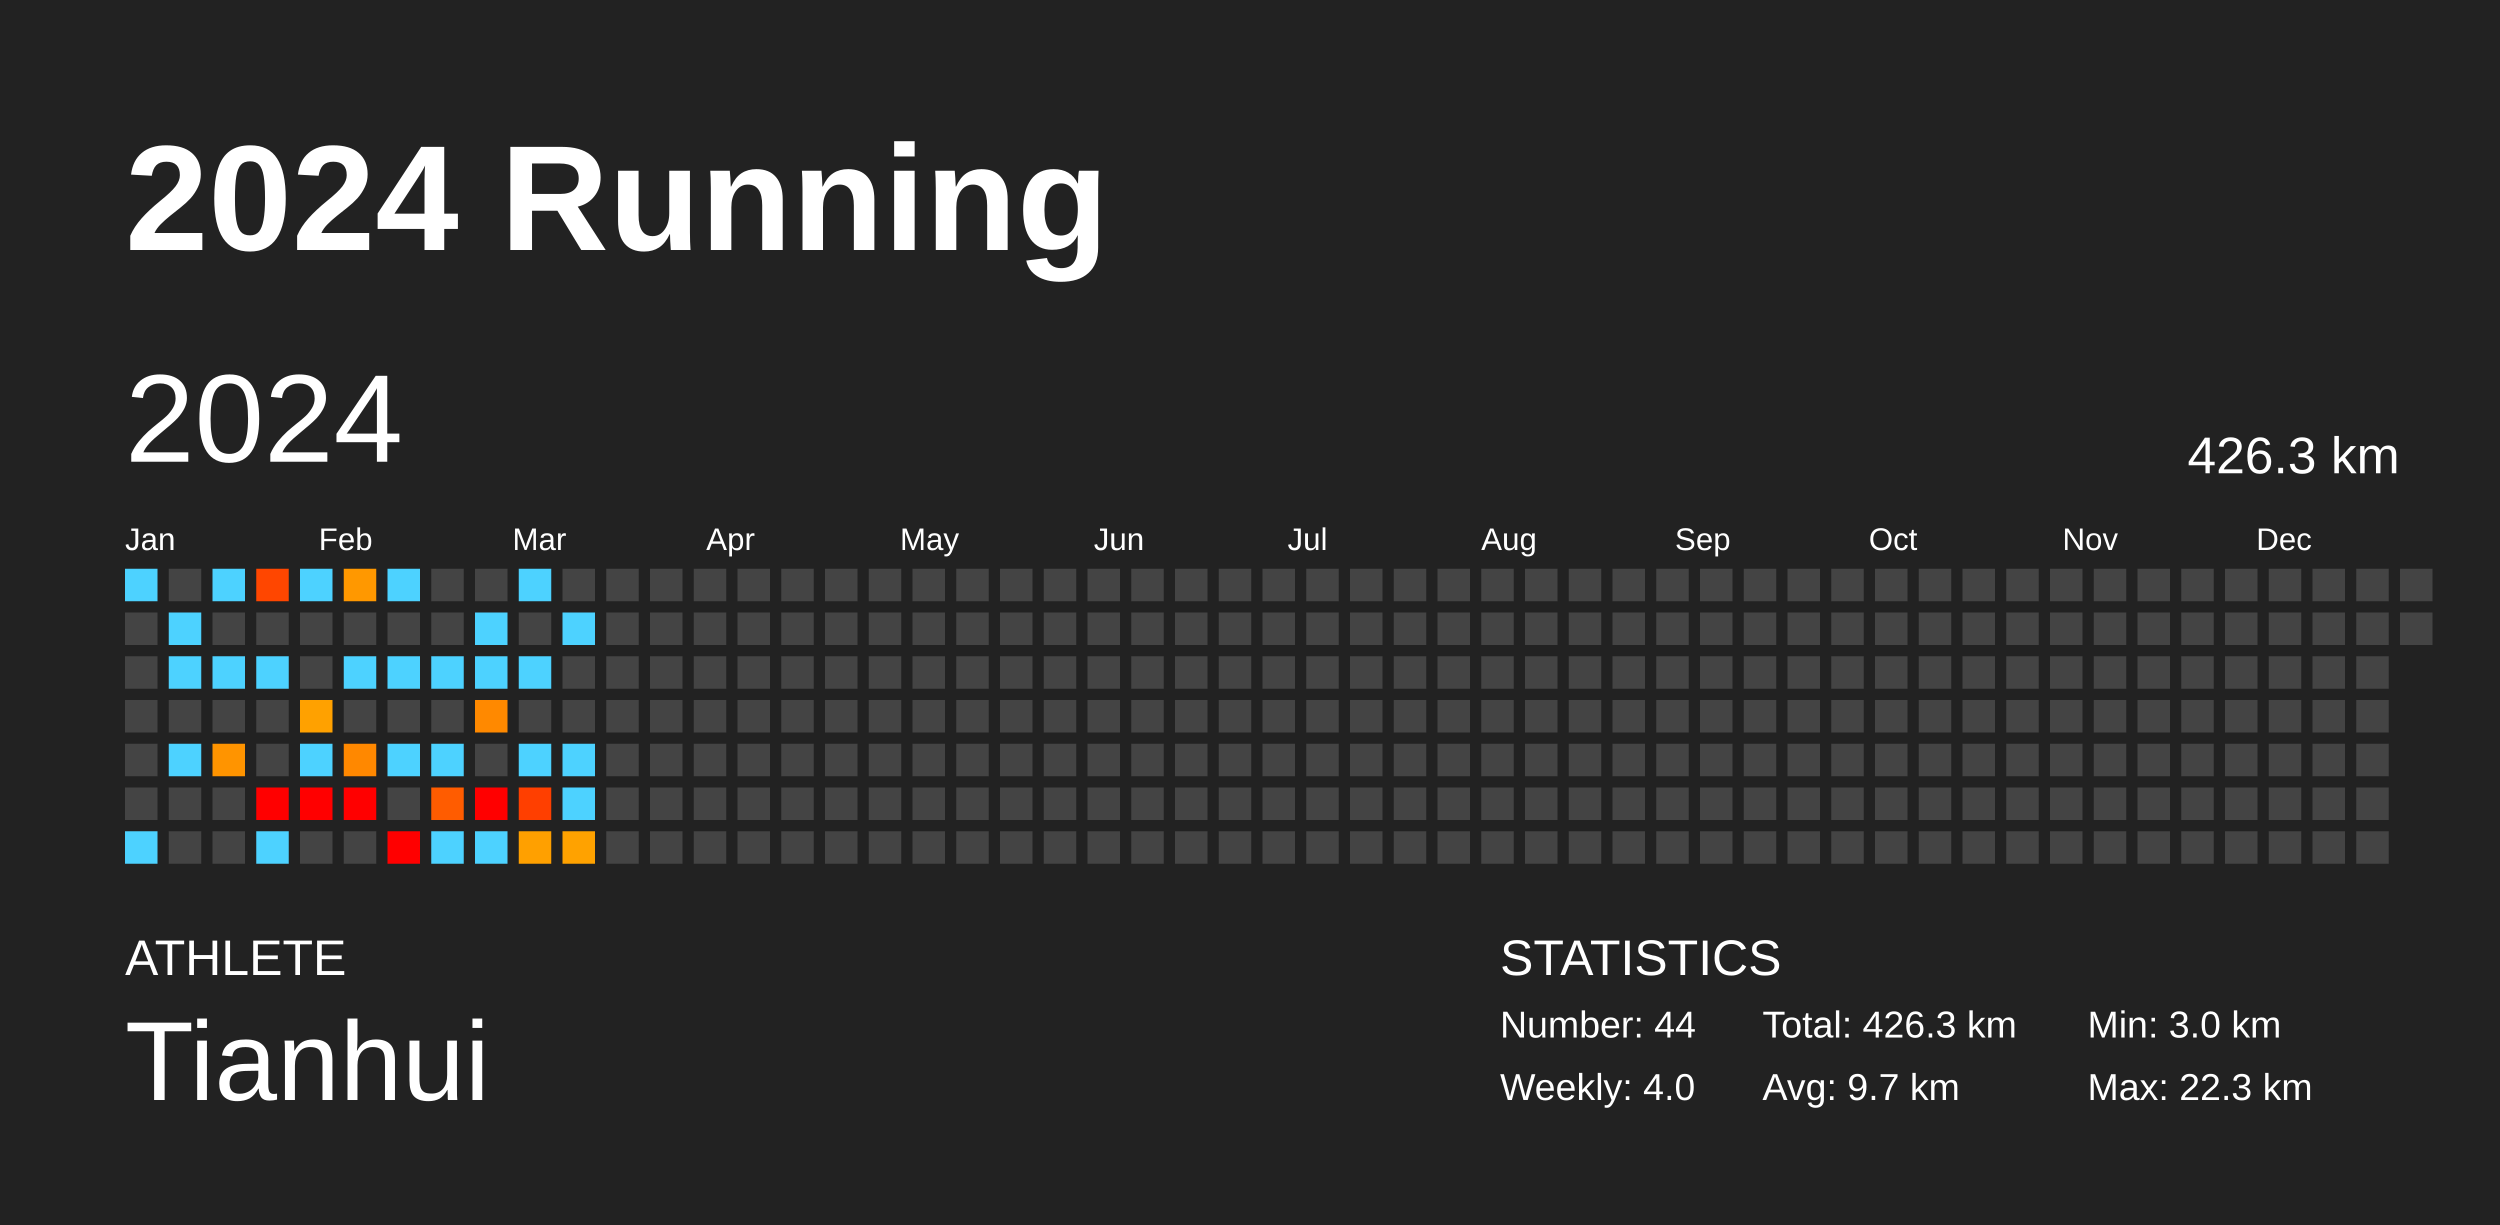
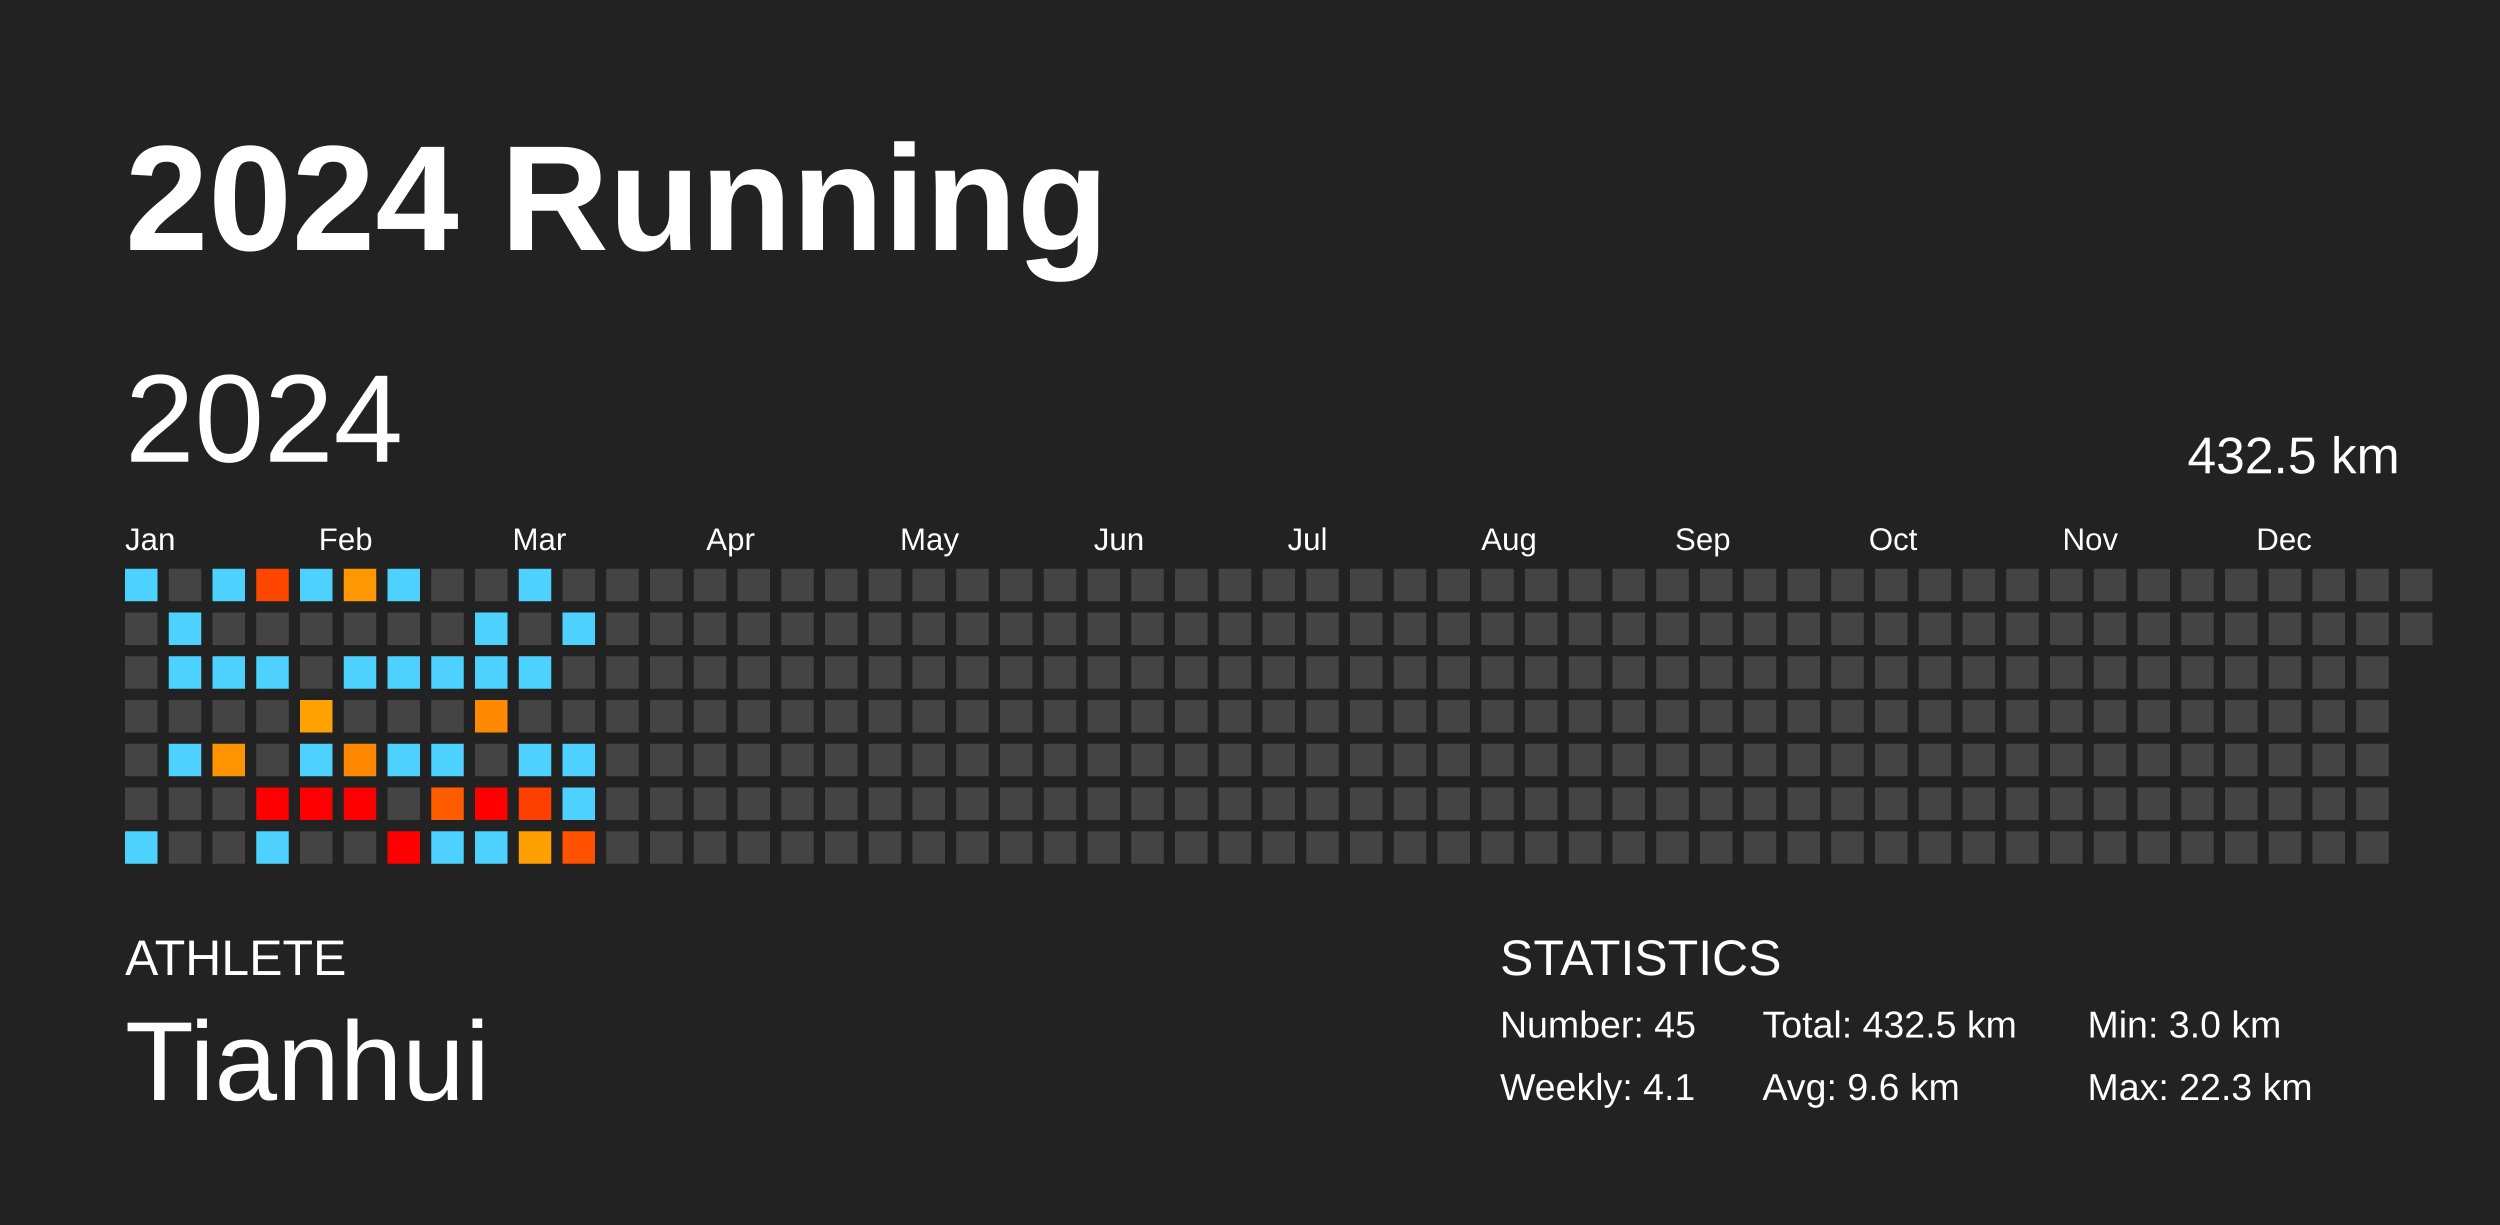
<svg xmlns="http://www.w3.org/2000/svg" baseProfile="full" height="98mm" version="1.1" viewBox="0,0,200,98" width="200mm">
  <defs />
  <rect fill="#222222" height="98" width="200" x="0" y="0" />
  <text fill="#FFFFFF" style="font-size:12px; font-family:Arial; font-weight:bold;" x="10" y="20">2024 Running</text>
  <text fill="#FFFFFF" style="font-size:4px; font-family:Arial" x="10" y="78">ATHLETE</text>
  <text fill="#FFFFFF" style="font-size:9px; font-family:Arial" x="10" y="88">Tianhui</text>
  <text fill="#FFFFFF" style="font-size:4px; font-family:Arial" x="120" y="78">STATISTICS</text>
-   <text fill="#FFFFFF" style="font-size:3px; font-family:Arial" x="120" y="83">Number: 44</text>
-   <text fill="#FFFFFF" style="font-size:3px; font-family:Arial" x="120" y="88">Weekly: 4.0</text>
-   <text fill="#FFFFFF" style="font-size:3px; font-family:Arial" x="141" y="83">Total: 426.3 km</text>
-   <text fill="#FFFFFF" style="font-size:3px; font-family:Arial" x="141" y="88">Avg: 9.7 km</text>
+   <text fill="#FFFFFF" style="font-size:3px; font-family:Arial" x="120" y="83">Number: 45</text>
+   <text fill="#FFFFFF" style="font-size:3px; font-family:Arial" x="120" y="88">Weekly: 4.1</text>
+   <text fill="#FFFFFF" style="font-size:3px; font-family:Arial" x="141" y="83">Total: 432.5 km</text>
+   <text fill="#FFFFFF" style="font-size:3px; font-family:Arial" x="141" y="88">Avg: 9.6 km</text>
  <text fill="#FFFFFF" style="font-size:3px; font-family:Arial" x="167" y="83">Min: 3.0 km</text>
  <text fill="#FFFFFF" style="font-size:3px; font-family:Arial" x="167" y="88">Max: 22.3 km</text>
  <text dominant-baseline="hanging" fill="#FFFFFF" style="font-size:10.0px; font-family:Arial;" x="10" y="30">2024</text>
-   <text dominant-baseline="hanging" fill="#FFFFFF" style="font-size:4.125px; font-family:Arial;" x="175" y="35">426.3 km</text>
+   <text dominant-baseline="hanging" fill="#FFFFFF" style="font-size:4.125px; font-family:Arial;" x="175" y="35">432.5 km</text>
  <text fill="#FFFFFF" style="font-size:2.5px; font-family:Arial" x="10.0" y="44">Jan</text>
  <text fill="#FFFFFF" style="font-size:2.5px; font-family:Arial" x="25.5" y="44">Feb</text>
  <text fill="#FFFFFF" style="font-size:2.5px; font-family:Arial" x="41.0" y="44">Mar</text>
  <text fill="#FFFFFF" style="font-size:2.5px; font-family:Arial" x="56.5" y="44">Apr</text>
  <text fill="#FFFFFF" style="font-size:2.5px; font-family:Arial" x="72.0" y="44">May</text>
  <text fill="#FFFFFF" style="font-size:2.5px; font-family:Arial" x="87.5" y="44">Jun</text>
  <text fill="#FFFFFF" style="font-size:2.5px; font-family:Arial" x="103.0" y="44">Jul</text>
  <text fill="#FFFFFF" style="font-size:2.5px; font-family:Arial" x="118.5" y="44">Aug</text>
  <text fill="#FFFFFF" style="font-size:2.5px; font-family:Arial" x="134.0" y="44">Sep</text>
  <text fill="#FFFFFF" style="font-size:2.5px; font-family:Arial" x="149.5" y="44">Oct</text>
  <text fill="#FFFFFF" style="font-size:2.5px; font-family:Arial" x="165.0" y="44">Nov</text>
  <text fill="#FFFFFF" style="font-size:2.5px; font-family:Arial" x="180.5" y="44">Dec</text>
  <rect fill="#4dd2ff" height="2.6" width="2.6" x="10.0" y="45.5" />
  <rect fill="#444444" height="2.6" width="2.6" x="10.0" y="49.0" />
  <rect fill="#444444" height="2.6" width="2.6" x="10.0" y="52.5" />
  <rect fill="#444444" height="2.6" width="2.6" x="10.0" y="56.0" />
  <rect fill="#444444" height="2.6" width="2.6" x="10.0" y="59.5" />
  <rect fill="#444444" height="2.6" width="2.6" x="10.0" y="63.0" />
  <rect fill="#4dd2ff" height="2.6" width="2.6" x="10.0" y="66.5" />
  <rect fill="#444444" height="2.6" width="2.6" x="13.5" y="45.5" />
  <rect fill="#4dd2ff" height="2.6" width="2.6" x="13.5" y="49.0" />
  <rect fill="#4dd2ff" height="2.6" width="2.6" x="13.5" y="52.5" />
  <rect fill="#444444" height="2.6" width="2.6" x="13.5" y="56.0" />
  <rect fill="#4dd2ff" height="2.6" width="2.6" x="13.5" y="59.5" />
  <rect fill="#444444" height="2.6" width="2.6" x="13.5" y="63.0" />
  <rect fill="#444444" height="2.6" width="2.6" x="13.5" y="66.5" />
  <rect fill="#4dd2ff" height="2.6" width="2.6" x="17.0" y="45.5" />
  <rect fill="#444444" height="2.6" width="2.6" x="17.0" y="49.0" />
  <rect fill="#4dd2ff" height="2.6" width="2.6" x="17.0" y="52.5" />
  <rect fill="#444444" height="2.6" width="2.6" x="17.0" y="56.0" />
  <rect fill="#ff9400" height="2.6" width="2.6" x="17.0" y="59.5" />
  <rect fill="#444444" height="2.6" width="2.6" x="17.0" y="63.0" />
  <rect fill="#444444" height="2.6" width="2.6" x="17.0" y="66.5" />
  <rect fill="#ff4600" height="2.6" width="2.6" x="20.5" y="45.5" />
  <rect fill="#444444" height="2.6" width="2.6" x="20.5" y="49.0" />
  <rect fill="#4dd2ff" height="2.6" width="2.6" x="20.5" y="52.5" />
  <rect fill="#444444" height="2.6" width="2.6" x="20.5" y="56.0" />
  <rect fill="#444444" height="2.6" width="2.6" x="20.5" y="59.5" />
  <rect fill="red" height="2.6" width="2.6" x="20.5" y="63.0" />
  <rect fill="#4dd2ff" height="2.6" width="2.6" x="20.5" y="66.5" />
  <rect fill="#4dd2ff" height="2.6" width="2.6" x="24.0" y="45.5" />
  <rect fill="#444444" height="2.6" width="2.6" x="24.0" y="49.0" />
  <rect fill="#444444" height="2.6" width="2.6" x="24.0" y="52.5" />
  <rect fill="#ffa100" height="2.6" width="2.6" x="24.0" y="56.0" />
  <rect fill="#4dd2ff" height="2.6" width="2.6" x="24.0" y="59.5" />
  <rect fill="red" height="2.6" width="2.6" x="24.0" y="63.0" />
  <rect fill="#444444" height="2.6" width="2.6" x="24.0" y="66.5" />
  <rect fill="#ff9800" height="2.6" width="2.6" x="27.5" y="45.5" />
  <rect fill="#444444" height="2.6" width="2.6" x="27.5" y="49.0" />
  <rect fill="#4dd2ff" height="2.6" width="2.6" x="27.5" y="52.5" />
  <rect fill="#444444" height="2.6" width="2.6" x="27.5" y="56.0" />
  <rect fill="#ff8800" height="2.6" width="2.6" x="27.5" y="59.5" />
  <rect fill="red" height="2.6" width="2.6" x="27.5" y="63.0" />
  <rect fill="#444444" height="2.6" width="2.6" x="27.5" y="66.5" />
  <rect fill="#4dd2ff" height="2.6" width="2.6" x="31.0" y="45.5" />
  <rect fill="#444444" height="2.6" width="2.6" x="31.0" y="49.0" />
  <rect fill="#4dd2ff" height="2.6" width="2.6" x="31.0" y="52.5" />
  <rect fill="#444444" height="2.6" width="2.6" x="31.0" y="56.0" />
  <rect fill="#4dd2ff" height="2.6" width="2.6" x="31.0" y="59.5" />
  <rect fill="#444444" height="2.6" width="2.6" x="31.0" y="63.0" />
  <rect fill="red" height="2.6" width="2.6" x="31.0" y="66.5" />
  <rect fill="#444444" height="2.6" width="2.6" x="34.5" y="45.5" />
  <rect fill="#444444" height="2.6" width="2.6" x="34.5" y="49.0" />
  <rect fill="#4dd2ff" height="2.6" width="2.6" x="34.5" y="52.5" />
  <rect fill="#444444" height="2.6" width="2.6" x="34.5" y="56.0" />
  <rect fill="#4dd2ff" height="2.6" width="2.6" x="34.5" y="59.5" />
  <rect fill="#ff5c00" height="2.6" width="2.6" x="34.5" y="63.0" />
  <rect fill="#4dd2ff" height="2.6" width="2.6" x="34.5" y="66.5" />
  <rect fill="#444444" height="2.6" width="2.6" x="38.0" y="45.5" />
  <rect fill="#4dd2ff" height="2.6" width="2.6" x="38.0" y="49.0" />
  <rect fill="#4dd2ff" height="2.6" width="2.6" x="38.0" y="52.5" />
  <rect fill="#ff8900" height="2.6" width="2.6" x="38.0" y="56.0" />
  <rect fill="#444444" height="2.6" width="2.6" x="38.0" y="59.5" />
  <rect fill="red" height="2.6" width="2.6" x="38.0" y="63.0" />
  <rect fill="#4dd2ff" height="2.6" width="2.6" x="38.0" y="66.5" />
  <rect fill="#4dd2ff" height="2.6" width="2.6" x="41.5" y="45.5" />
  <rect fill="#444444" height="2.6" width="2.6" x="41.5" y="49.0" />
  <rect fill="#4dd2ff" height="2.6" width="2.6" x="41.5" y="52.5" />
  <rect fill="#444444" height="2.6" width="2.6" x="41.5" y="56.0" />
  <rect fill="#4dd2ff" height="2.6" width="2.6" x="41.5" y="59.5" />
  <rect fill="#ff3f00" height="2.6" width="2.6" x="41.5" y="63.0" />
  <rect fill="#ffa000" height="2.6" width="2.6" x="41.5" y="66.5" />
  <rect fill="#444444" height="2.6" width="2.6" x="45.0" y="45.5" />
  <rect fill="#4dd2ff" height="2.6" width="2.6" x="45.0" y="49.0" />
  <rect fill="#444444" height="2.6" width="2.6" x="45.0" y="52.5" />
  <rect fill="#444444" height="2.6" width="2.6" x="45.0" y="56.0" />
  <rect fill="#4dd2ff" height="2.6" width="2.6" x="45.0" y="59.5" />
  <rect fill="#4dd2ff" height="2.6" width="2.6" x="45.0" y="63.0" />
-   <rect fill="#ffa200" height="2.6" width="2.6" x="45.0" y="66.5" />
+   <rect fill="#ff5100" height="2.6" width="2.6" x="45.0" y="66.5" />
  <rect fill="#444444" height="2.6" width="2.6" x="48.5" y="45.5" />
  <rect fill="#444444" height="2.6" width="2.6" x="48.5" y="49.0" />
  <rect fill="#444444" height="2.6" width="2.6" x="48.5" y="52.5" />
  <rect fill="#444444" height="2.6" width="2.6" x="48.5" y="56.0" />
  <rect fill="#444444" height="2.6" width="2.6" x="48.5" y="59.5" />
  <rect fill="#444444" height="2.6" width="2.6" x="48.5" y="63.0" />
  <rect fill="#444444" height="2.6" width="2.6" x="48.5" y="66.5" />
  <rect fill="#444444" height="2.6" width="2.6" x="52.0" y="45.5" />
  <rect fill="#444444" height="2.6" width="2.6" x="52.0" y="49.0" />
  <rect fill="#444444" height="2.6" width="2.6" x="52.0" y="52.5" />
  <rect fill="#444444" height="2.6" width="2.6" x="52.0" y="56.0" />
  <rect fill="#444444" height="2.6" width="2.6" x="52.0" y="59.5" />
  <rect fill="#444444" height="2.6" width="2.6" x="52.0" y="63.0" />
  <rect fill="#444444" height="2.6" width="2.6" x="52.0" y="66.5" />
  <rect fill="#444444" height="2.6" width="2.6" x="55.5" y="45.5" />
  <rect fill="#444444" height="2.6" width="2.6" x="55.5" y="49.0" />
  <rect fill="#444444" height="2.6" width="2.6" x="55.5" y="52.5" />
  <rect fill="#444444" height="2.6" width="2.6" x="55.5" y="56.0" />
  <rect fill="#444444" height="2.6" width="2.6" x="55.5" y="59.5" />
  <rect fill="#444444" height="2.6" width="2.6" x="55.5" y="63.0" />
  <rect fill="#444444" height="2.6" width="2.6" x="55.5" y="66.5" />
  <rect fill="#444444" height="2.6" width="2.6" x="59.0" y="45.5" />
  <rect fill="#444444" height="2.6" width="2.6" x="59.0" y="49.0" />
  <rect fill="#444444" height="2.6" width="2.6" x="59.0" y="52.5" />
  <rect fill="#444444" height="2.6" width="2.6" x="59.0" y="56.0" />
  <rect fill="#444444" height="2.6" width="2.6" x="59.0" y="59.5" />
  <rect fill="#444444" height="2.6" width="2.6" x="59.0" y="63.0" />
  <rect fill="#444444" height="2.6" width="2.6" x="59.0" y="66.5" />
  <rect fill="#444444" height="2.6" width="2.6" x="62.5" y="45.5" />
  <rect fill="#444444" height="2.6" width="2.6" x="62.5" y="49.0" />
  <rect fill="#444444" height="2.6" width="2.6" x="62.5" y="52.5" />
  <rect fill="#444444" height="2.6" width="2.6" x="62.5" y="56.0" />
  <rect fill="#444444" height="2.6" width="2.6" x="62.5" y="59.5" />
  <rect fill="#444444" height="2.6" width="2.6" x="62.5" y="63.0" />
  <rect fill="#444444" height="2.6" width="2.6" x="62.5" y="66.5" />
  <rect fill="#444444" height="2.6" width="2.6" x="66.0" y="45.5" />
  <rect fill="#444444" height="2.6" width="2.6" x="66.0" y="49.0" />
  <rect fill="#444444" height="2.6" width="2.6" x="66.0" y="52.5" />
  <rect fill="#444444" height="2.6" width="2.6" x="66.0" y="56.0" />
  <rect fill="#444444" height="2.6" width="2.6" x="66.0" y="59.5" />
  <rect fill="#444444" height="2.6" width="2.6" x="66.0" y="63.0" />
  <rect fill="#444444" height="2.6" width="2.6" x="66.0" y="66.5" />
  <rect fill="#444444" height="2.6" width="2.6" x="69.5" y="45.5" />
  <rect fill="#444444" height="2.6" width="2.6" x="69.5" y="49.0" />
  <rect fill="#444444" height="2.6" width="2.6" x="69.5" y="52.5" />
  <rect fill="#444444" height="2.6" width="2.6" x="69.5" y="56.0" />
  <rect fill="#444444" height="2.6" width="2.6" x="69.5" y="59.5" />
  <rect fill="#444444" height="2.6" width="2.6" x="69.5" y="63.0" />
  <rect fill="#444444" height="2.6" width="2.6" x="69.5" y="66.5" />
  <rect fill="#444444" height="2.6" width="2.6" x="73.0" y="45.5" />
  <rect fill="#444444" height="2.6" width="2.6" x="73.0" y="49.0" />
  <rect fill="#444444" height="2.6" width="2.6" x="73.0" y="52.5" />
  <rect fill="#444444" height="2.6" width="2.6" x="73.0" y="56.0" />
  <rect fill="#444444" height="2.6" width="2.6" x="73.0" y="59.5" />
  <rect fill="#444444" height="2.6" width="2.6" x="73.0" y="63.0" />
  <rect fill="#444444" height="2.6" width="2.6" x="73.0" y="66.5" />
  <rect fill="#444444" height="2.6" width="2.6" x="76.5" y="45.5" />
  <rect fill="#444444" height="2.6" width="2.6" x="76.5" y="49.0" />
  <rect fill="#444444" height="2.6" width="2.6" x="76.5" y="52.5" />
  <rect fill="#444444" height="2.6" width="2.6" x="76.5" y="56.0" />
  <rect fill="#444444" height="2.6" width="2.6" x="76.5" y="59.5" />
  <rect fill="#444444" height="2.6" width="2.6" x="76.5" y="63.0" />
  <rect fill="#444444" height="2.6" width="2.6" x="76.5" y="66.5" />
  <rect fill="#444444" height="2.6" width="2.6" x="80.0" y="45.5" />
  <rect fill="#444444" height="2.6" width="2.6" x="80.0" y="49.0" />
  <rect fill="#444444" height="2.6" width="2.6" x="80.0" y="52.5" />
  <rect fill="#444444" height="2.6" width="2.6" x="80.0" y="56.0" />
  <rect fill="#444444" height="2.6" width="2.6" x="80.0" y="59.5" />
  <rect fill="#444444" height="2.6" width="2.6" x="80.0" y="63.0" />
  <rect fill="#444444" height="2.6" width="2.6" x="80.0" y="66.5" />
  <rect fill="#444444" height="2.6" width="2.6" x="83.5" y="45.5" />
  <rect fill="#444444" height="2.6" width="2.6" x="83.5" y="49.0" />
  <rect fill="#444444" height="2.6" width="2.6" x="83.5" y="52.5" />
  <rect fill="#444444" height="2.6" width="2.6" x="83.5" y="56.0" />
  <rect fill="#444444" height="2.6" width="2.6" x="83.5" y="59.5" />
  <rect fill="#444444" height="2.6" width="2.6" x="83.5" y="63.0" />
  <rect fill="#444444" height="2.6" width="2.6" x="83.5" y="66.5" />
  <rect fill="#444444" height="2.6" width="2.6" x="87.0" y="45.5" />
  <rect fill="#444444" height="2.6" width="2.6" x="87.0" y="49.0" />
  <rect fill="#444444" height="2.6" width="2.6" x="87.0" y="52.5" />
  <rect fill="#444444" height="2.6" width="2.6" x="87.0" y="56.0" />
  <rect fill="#444444" height="2.6" width="2.6" x="87.0" y="59.5" />
  <rect fill="#444444" height="2.6" width="2.6" x="87.0" y="63.0" />
  <rect fill="#444444" height="2.6" width="2.6" x="87.0" y="66.5" />
  <rect fill="#444444" height="2.6" width="2.6" x="90.5" y="45.5" />
  <rect fill="#444444" height="2.6" width="2.6" x="90.5" y="49.0" />
  <rect fill="#444444" height="2.6" width="2.6" x="90.5" y="52.5" />
  <rect fill="#444444" height="2.6" width="2.6" x="90.5" y="56.0" />
  <rect fill="#444444" height="2.6" width="2.6" x="90.5" y="59.5" />
  <rect fill="#444444" height="2.6" width="2.6" x="90.5" y="63.0" />
  <rect fill="#444444" height="2.6" width="2.6" x="90.5" y="66.5" />
  <rect fill="#444444" height="2.6" width="2.6" x="94.0" y="45.5" />
  <rect fill="#444444" height="2.6" width="2.6" x="94.0" y="49.0" />
  <rect fill="#444444" height="2.6" width="2.6" x="94.0" y="52.5" />
  <rect fill="#444444" height="2.6" width="2.6" x="94.0" y="56.0" />
  <rect fill="#444444" height="2.6" width="2.6" x="94.0" y="59.5" />
  <rect fill="#444444" height="2.6" width="2.6" x="94.0" y="63.0" />
  <rect fill="#444444" height="2.6" width="2.6" x="94.0" y="66.5" />
  <rect fill="#444444" height="2.6" width="2.6" x="97.5" y="45.5" />
  <rect fill="#444444" height="2.6" width="2.6" x="97.5" y="49.0" />
  <rect fill="#444444" height="2.6" width="2.6" x="97.5" y="52.5" />
  <rect fill="#444444" height="2.6" width="2.6" x="97.5" y="56.0" />
  <rect fill="#444444" height="2.6" width="2.6" x="97.5" y="59.5" />
  <rect fill="#444444" height="2.6" width="2.6" x="97.5" y="63.0" />
  <rect fill="#444444" height="2.6" width="2.6" x="97.5" y="66.5" />
  <rect fill="#444444" height="2.6" width="2.6" x="101.0" y="45.5" />
  <rect fill="#444444" height="2.6" width="2.6" x="101.0" y="49.0" />
  <rect fill="#444444" height="2.6" width="2.6" x="101.0" y="52.5" />
  <rect fill="#444444" height="2.6" width="2.6" x="101.0" y="56.0" />
  <rect fill="#444444" height="2.6" width="2.6" x="101.0" y="59.5" />
  <rect fill="#444444" height="2.6" width="2.6" x="101.0" y="63.0" />
  <rect fill="#444444" height="2.6" width="2.6" x="101.0" y="66.5" />
  <rect fill="#444444" height="2.6" width="2.6" x="104.5" y="45.5" />
  <rect fill="#444444" height="2.6" width="2.6" x="104.5" y="49.0" />
  <rect fill="#444444" height="2.6" width="2.6" x="104.5" y="52.5" />
  <rect fill="#444444" height="2.6" width="2.6" x="104.5" y="56.0" />
  <rect fill="#444444" height="2.6" width="2.6" x="104.5" y="59.5" />
  <rect fill="#444444" height="2.6" width="2.6" x="104.5" y="63.0" />
  <rect fill="#444444" height="2.6" width="2.6" x="104.5" y="66.5" />
  <rect fill="#444444" height="2.6" width="2.6" x="108.0" y="45.5" />
  <rect fill="#444444" height="2.6" width="2.6" x="108.0" y="49.0" />
  <rect fill="#444444" height="2.6" width="2.6" x="108.0" y="52.5" />
  <rect fill="#444444" height="2.6" width="2.6" x="108.0" y="56.0" />
  <rect fill="#444444" height="2.6" width="2.6" x="108.0" y="59.5" />
  <rect fill="#444444" height="2.6" width="2.6" x="108.0" y="63.0" />
  <rect fill="#444444" height="2.6" width="2.6" x="108.0" y="66.5" />
  <rect fill="#444444" height="2.6" width="2.6" x="111.5" y="45.5" />
  <rect fill="#444444" height="2.6" width="2.6" x="111.5" y="49.0" />
  <rect fill="#444444" height="2.6" width="2.6" x="111.5" y="52.5" />
  <rect fill="#444444" height="2.6" width="2.6" x="111.5" y="56.0" />
  <rect fill="#444444" height="2.6" width="2.6" x="111.5" y="59.5" />
  <rect fill="#444444" height="2.6" width="2.6" x="111.5" y="63.0" />
  <rect fill="#444444" height="2.6" width="2.6" x="111.5" y="66.5" />
  <rect fill="#444444" height="2.6" width="2.6" x="115.0" y="45.5" />
  <rect fill="#444444" height="2.6" width="2.6" x="115.0" y="49.0" />
  <rect fill="#444444" height="2.6" width="2.6" x="115.0" y="52.5" />
  <rect fill="#444444" height="2.6" width="2.6" x="115.0" y="56.0" />
  <rect fill="#444444" height="2.6" width="2.6" x="115.0" y="59.5" />
  <rect fill="#444444" height="2.6" width="2.6" x="115.0" y="63.0" />
  <rect fill="#444444" height="2.6" width="2.6" x="115.0" y="66.5" />
  <rect fill="#444444" height="2.6" width="2.6" x="118.5" y="45.5" />
  <rect fill="#444444" height="2.6" width="2.6" x="118.5" y="49.0" />
  <rect fill="#444444" height="2.6" width="2.6" x="118.5" y="52.5" />
  <rect fill="#444444" height="2.6" width="2.6" x="118.5" y="56.0" />
  <rect fill="#444444" height="2.6" width="2.6" x="118.5" y="59.5" />
  <rect fill="#444444" height="2.6" width="2.6" x="118.5" y="63.0" />
  <rect fill="#444444" height="2.6" width="2.6" x="118.5" y="66.5" />
  <rect fill="#444444" height="2.6" width="2.6" x="122.0" y="45.5" />
  <rect fill="#444444" height="2.6" width="2.6" x="122.0" y="49.0" />
  <rect fill="#444444" height="2.6" width="2.6" x="122.0" y="52.5" />
  <rect fill="#444444" height="2.6" width="2.6" x="122.0" y="56.0" />
  <rect fill="#444444" height="2.6" width="2.6" x="122.0" y="59.5" />
  <rect fill="#444444" height="2.6" width="2.6" x="122.0" y="63.0" />
  <rect fill="#444444" height="2.6" width="2.6" x="122.0" y="66.5" />
  <rect fill="#444444" height="2.6" width="2.6" x="125.5" y="45.5" />
  <rect fill="#444444" height="2.6" width="2.6" x="125.5" y="49.0" />
  <rect fill="#444444" height="2.6" width="2.6" x="125.5" y="52.5" />
  <rect fill="#444444" height="2.6" width="2.6" x="125.5" y="56.0" />
  <rect fill="#444444" height="2.6" width="2.6" x="125.5" y="59.5" />
  <rect fill="#444444" height="2.6" width="2.6" x="125.5" y="63.0" />
  <rect fill="#444444" height="2.6" width="2.6" x="125.5" y="66.5" />
  <rect fill="#444444" height="2.6" width="2.6" x="129.0" y="45.5" />
  <rect fill="#444444" height="2.6" width="2.6" x="129.0" y="49.0" />
  <rect fill="#444444" height="2.6" width="2.6" x="129.0" y="52.5" />
  <rect fill="#444444" height="2.6" width="2.6" x="129.0" y="56.0" />
  <rect fill="#444444" height="2.6" width="2.6" x="129.0" y="59.5" />
  <rect fill="#444444" height="2.6" width="2.6" x="129.0" y="63.0" />
  <rect fill="#444444" height="2.6" width="2.6" x="129.0" y="66.5" />
  <rect fill="#444444" height="2.6" width="2.6" x="132.5" y="45.5" />
  <rect fill="#444444" height="2.6" width="2.6" x="132.5" y="49.0" />
  <rect fill="#444444" height="2.6" width="2.6" x="132.5" y="52.5" />
  <rect fill="#444444" height="2.6" width="2.6" x="132.5" y="56.0" />
  <rect fill="#444444" height="2.6" width="2.6" x="132.5" y="59.5" />
  <rect fill="#444444" height="2.6" width="2.6" x="132.5" y="63.0" />
  <rect fill="#444444" height="2.6" width="2.6" x="132.5" y="66.5" />
  <rect fill="#444444" height="2.6" width="2.6" x="136.0" y="45.5" />
  <rect fill="#444444" height="2.6" width="2.6" x="136.0" y="49.0" />
  <rect fill="#444444" height="2.6" width="2.6" x="136.0" y="52.5" />
  <rect fill="#444444" height="2.6" width="2.6" x="136.0" y="56.0" />
  <rect fill="#444444" height="2.6" width="2.6" x="136.0" y="59.5" />
  <rect fill="#444444" height="2.6" width="2.6" x="136.0" y="63.0" />
  <rect fill="#444444" height="2.6" width="2.6" x="136.0" y="66.5" />
  <rect fill="#444444" height="2.6" width="2.6" x="139.5" y="45.5" />
  <rect fill="#444444" height="2.6" width="2.6" x="139.5" y="49.0" />
  <rect fill="#444444" height="2.6" width="2.6" x="139.5" y="52.5" />
  <rect fill="#444444" height="2.6" width="2.6" x="139.5" y="56.0" />
  <rect fill="#444444" height="2.6" width="2.6" x="139.5" y="59.5" />
  <rect fill="#444444" height="2.6" width="2.6" x="139.5" y="63.0" />
  <rect fill="#444444" height="2.6" width="2.6" x="139.5" y="66.5" />
  <rect fill="#444444" height="2.6" width="2.6" x="143.0" y="45.5" />
  <rect fill="#444444" height="2.6" width="2.6" x="143.0" y="49.0" />
  <rect fill="#444444" height="2.6" width="2.6" x="143.0" y="52.5" />
  <rect fill="#444444" height="2.6" width="2.6" x="143.0" y="56.0" />
  <rect fill="#444444" height="2.6" width="2.6" x="143.0" y="59.5" />
  <rect fill="#444444" height="2.6" width="2.6" x="143.0" y="63.0" />
  <rect fill="#444444" height="2.6" width="2.6" x="143.0" y="66.5" />
  <rect fill="#444444" height="2.6" width="2.6" x="146.5" y="45.5" />
  <rect fill="#444444" height="2.6" width="2.6" x="146.5" y="49.0" />
  <rect fill="#444444" height="2.6" width="2.6" x="146.5" y="52.5" />
  <rect fill="#444444" height="2.6" width="2.6" x="146.5" y="56.0" />
  <rect fill="#444444" height="2.6" width="2.6" x="146.5" y="59.5" />
  <rect fill="#444444" height="2.6" width="2.6" x="146.5" y="63.0" />
  <rect fill="#444444" height="2.6" width="2.6" x="146.5" y="66.5" />
  <rect fill="#444444" height="2.6" width="2.6" x="150.0" y="45.5" />
  <rect fill="#444444" height="2.6" width="2.6" x="150.0" y="49.0" />
  <rect fill="#444444" height="2.6" width="2.6" x="150.0" y="52.5" />
  <rect fill="#444444" height="2.6" width="2.6" x="150.0" y="56.0" />
  <rect fill="#444444" height="2.6" width="2.6" x="150.0" y="59.5" />
  <rect fill="#444444" height="2.6" width="2.6" x="150.0" y="63.0" />
  <rect fill="#444444" height="2.6" width="2.6" x="150.0" y="66.5" />
  <rect fill="#444444" height="2.6" width="2.6" x="153.5" y="45.5" />
  <rect fill="#444444" height="2.6" width="2.6" x="153.5" y="49.0" />
  <rect fill="#444444" height="2.6" width="2.6" x="153.5" y="52.5" />
  <rect fill="#444444" height="2.6" width="2.6" x="153.5" y="56.0" />
  <rect fill="#444444" height="2.6" width="2.6" x="153.5" y="59.5" />
  <rect fill="#444444" height="2.6" width="2.6" x="153.5" y="63.0" />
  <rect fill="#444444" height="2.6" width="2.6" x="153.5" y="66.5" />
  <rect fill="#444444" height="2.6" width="2.6" x="157.0" y="45.5" />
  <rect fill="#444444" height="2.6" width="2.6" x="157.0" y="49.0" />
  <rect fill="#444444" height="2.6" width="2.6" x="157.0" y="52.5" />
  <rect fill="#444444" height="2.6" width="2.6" x="157.0" y="56.0" />
  <rect fill="#444444" height="2.6" width="2.6" x="157.0" y="59.5" />
  <rect fill="#444444" height="2.6" width="2.6" x="157.0" y="63.0" />
  <rect fill="#444444" height="2.6" width="2.6" x="157.0" y="66.5" />
  <rect fill="#444444" height="2.6" width="2.6" x="160.5" y="45.5" />
  <rect fill="#444444" height="2.6" width="2.6" x="160.5" y="49.0" />
  <rect fill="#444444" height="2.6" width="2.6" x="160.5" y="52.5" />
  <rect fill="#444444" height="2.6" width="2.6" x="160.5" y="56.0" />
  <rect fill="#444444" height="2.6" width="2.6" x="160.5" y="59.5" />
  <rect fill="#444444" height="2.6" width="2.6" x="160.5" y="63.0" />
  <rect fill="#444444" height="2.6" width="2.6" x="160.5" y="66.5" />
  <rect fill="#444444" height="2.6" width="2.6" x="164.0" y="45.5" />
  <rect fill="#444444" height="2.6" width="2.6" x="164.0" y="49.0" />
  <rect fill="#444444" height="2.6" width="2.6" x="164.0" y="52.5" />
  <rect fill="#444444" height="2.6" width="2.6" x="164.0" y="56.0" />
  <rect fill="#444444" height="2.6" width="2.6" x="164.0" y="59.5" />
  <rect fill="#444444" height="2.6" width="2.6" x="164.0" y="63.0" />
  <rect fill="#444444" height="2.6" width="2.6" x="164.0" y="66.5" />
  <rect fill="#444444" height="2.6" width="2.6" x="167.5" y="45.5" />
  <rect fill="#444444" height="2.6" width="2.6" x="167.5" y="49.0" />
  <rect fill="#444444" height="2.6" width="2.6" x="167.5" y="52.5" />
  <rect fill="#444444" height="2.6" width="2.6" x="167.5" y="56.0" />
  <rect fill="#444444" height="2.6" width="2.6" x="167.5" y="59.5" />
  <rect fill="#444444" height="2.6" width="2.6" x="167.5" y="63.0" />
  <rect fill="#444444" height="2.6" width="2.6" x="167.5" y="66.5" />
  <rect fill="#444444" height="2.6" width="2.6" x="171.0" y="45.5" />
  <rect fill="#444444" height="2.6" width="2.6" x="171.0" y="49.0" />
  <rect fill="#444444" height="2.6" width="2.6" x="171.0" y="52.5" />
  <rect fill="#444444" height="2.6" width="2.6" x="171.0" y="56.0" />
  <rect fill="#444444" height="2.6" width="2.6" x="171.0" y="59.5" />
  <rect fill="#444444" height="2.6" width="2.6" x="171.0" y="63.0" />
  <rect fill="#444444" height="2.6" width="2.6" x="171.0" y="66.5" />
  <rect fill="#444444" height="2.6" width="2.6" x="174.5" y="45.5" />
  <rect fill="#444444" height="2.6" width="2.6" x="174.5" y="49.0" />
  <rect fill="#444444" height="2.6" width="2.6" x="174.5" y="52.5" />
  <rect fill="#444444" height="2.6" width="2.6" x="174.5" y="56.0" />
  <rect fill="#444444" height="2.6" width="2.6" x="174.5" y="59.5" />
  <rect fill="#444444" height="2.6" width="2.6" x="174.5" y="63.0" />
  <rect fill="#444444" height="2.6" width="2.6" x="174.5" y="66.5" />
  <rect fill="#444444" height="2.6" width="2.6" x="178.0" y="45.5" />
  <rect fill="#444444" height="2.6" width="2.6" x="178.0" y="49.0" />
  <rect fill="#444444" height="2.6" width="2.6" x="178.0" y="52.5" />
  <rect fill="#444444" height="2.6" width="2.6" x="178.0" y="56.0" />
  <rect fill="#444444" height="2.6" width="2.6" x="178.0" y="59.5" />
  <rect fill="#444444" height="2.6" width="2.6" x="178.0" y="63.0" />
  <rect fill="#444444" height="2.6" width="2.6" x="178.0" y="66.5" />
  <rect fill="#444444" height="2.6" width="2.6" x="181.5" y="45.5" />
  <rect fill="#444444" height="2.6" width="2.6" x="181.5" y="49.0" />
  <rect fill="#444444" height="2.6" width="2.6" x="181.5" y="52.5" />
  <rect fill="#444444" height="2.6" width="2.6" x="181.5" y="56.0" />
  <rect fill="#444444" height="2.6" width="2.6" x="181.5" y="59.5" />
  <rect fill="#444444" height="2.6" width="2.6" x="181.5" y="63.0" />
  <rect fill="#444444" height="2.6" width="2.6" x="181.5" y="66.5" />
  <rect fill="#444444" height="2.6" width="2.6" x="185.0" y="45.5" />
  <rect fill="#444444" height="2.6" width="2.6" x="185.0" y="49.0" />
  <rect fill="#444444" height="2.6" width="2.6" x="185.0" y="52.5" />
  <rect fill="#444444" height="2.6" width="2.6" x="185.0" y="56.0" />
  <rect fill="#444444" height="2.6" width="2.6" x="185.0" y="59.5" />
  <rect fill="#444444" height="2.6" width="2.6" x="185.0" y="63.0" />
  <rect fill="#444444" height="2.6" width="2.6" x="185.0" y="66.5" />
  <rect fill="#444444" height="2.6" width="2.6" x="188.5" y="45.5" />
  <rect fill="#444444" height="2.6" width="2.6" x="188.5" y="49.0" />
  <rect fill="#444444" height="2.6" width="2.6" x="188.5" y="52.5" />
  <rect fill="#444444" height="2.6" width="2.6" x="188.5" y="56.0" />
  <rect fill="#444444" height="2.6" width="2.6" x="188.5" y="59.5" />
  <rect fill="#444444" height="2.6" width="2.6" x="188.5" y="63.0" />
  <rect fill="#444444" height="2.6" width="2.6" x="188.5" y="66.5" />
  <rect fill="#444444" height="2.6" width="2.6" x="192.0" y="45.5" />
  <rect fill="#444444" height="2.6" width="2.6" x="192.0" y="49.0" />
</svg>
